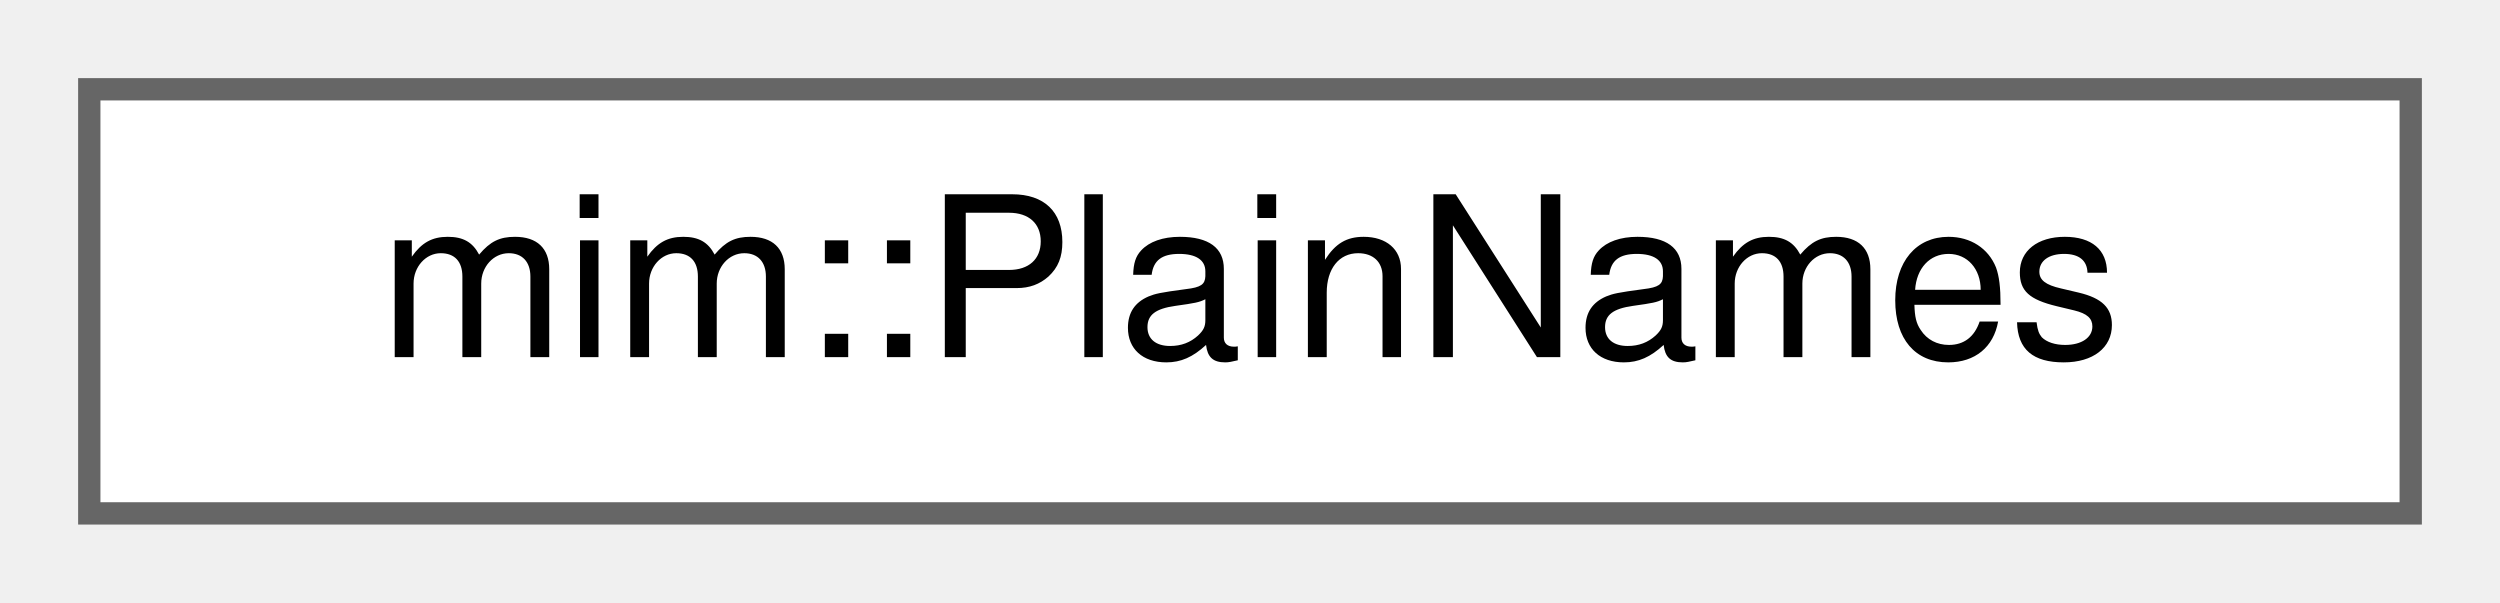
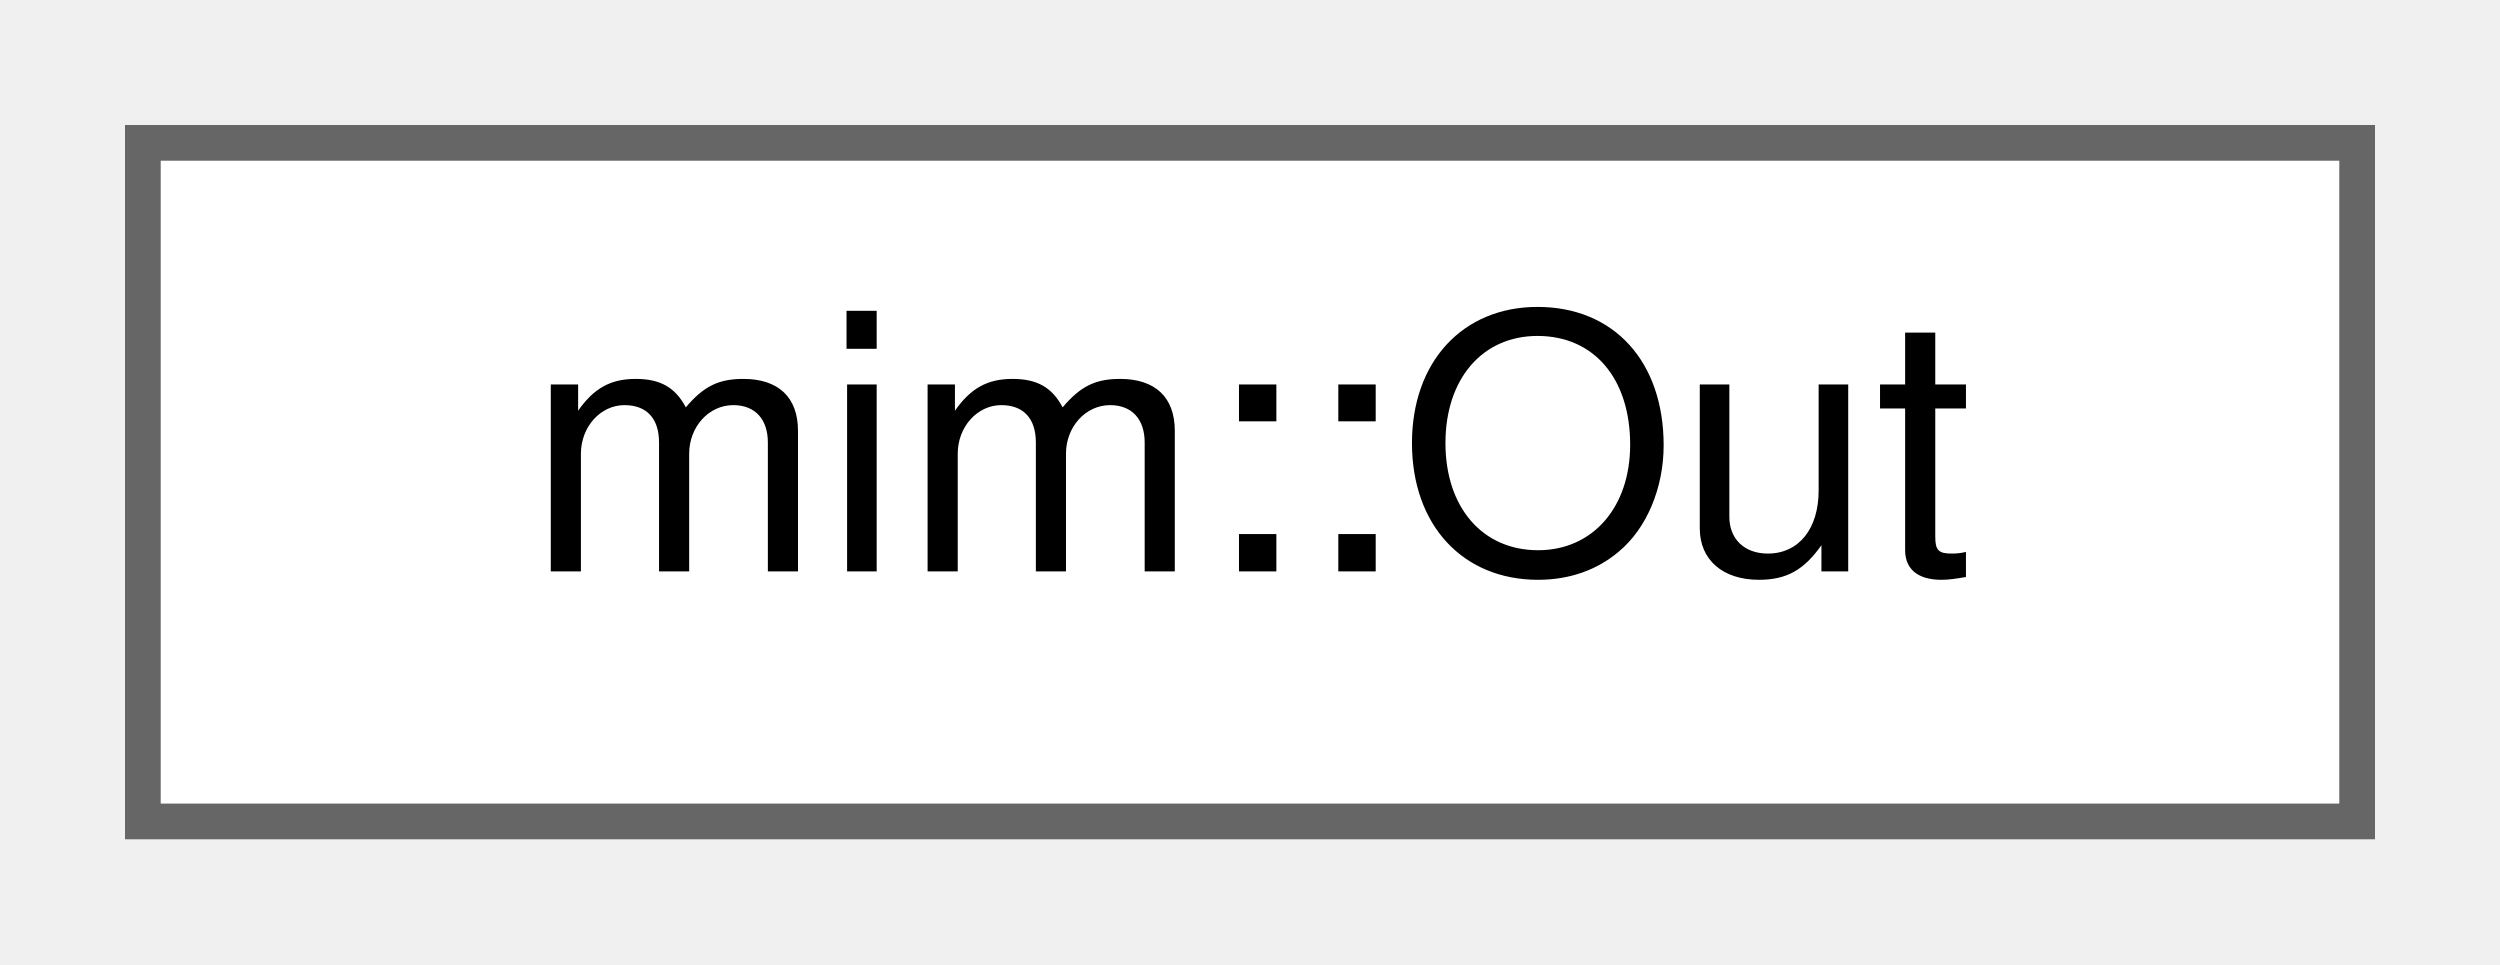
- <svg xmlns="http://www.w3.org/2000/svg" xmlns:xlink="http://www.w3.org/1999/xlink" width="112pt" height="27pt" viewBox="0.00 0.00 112.00 27.00">
+ <svg xmlns="http://www.w3.org/2000/svg" xmlns:xlink="http://www.w3.org/1999/xlink" width="70pt" height="27pt" viewBox="0.00 0.00 70.00 27.00">
  <g id="graph0" class="graph" transform="scale(1 1) rotate(0) translate(4 23)">
    <g id="Node000000" class="node">
      <g id="a_Node000000">
-         <a xlink:href="classmim_1_1PlainNames.html" target="_top" xlink:title="Renders Defs with their plain Def::sym instead of Def::unique_name while alive.">
-           <polygon fill="white" stroke="#666666" points="104,-19 0,-19 0,0 104,0 104,-19" />
-           <text text-anchor="middle" x="52" y="-7" font-family="Helvetica,sans-Serif" font-size="10.00">mim::PlainNames</text>
+         <a xlink:href="classmim_1_1Out.html" target="_top" xlink:title="A file name from the command line and the stream to write to;.">
+           <polygon fill="white" stroke="#666666" points="62,-19 0,-19 0,0 62,0 62,-19" />
+           <text text-anchor="middle" x="31" y="-7" font-family="Helvetica,sans-Serif" font-size="10.00">mim::Out</text>
        </a>
      </g>
    </g>
  </g>
</svg>
